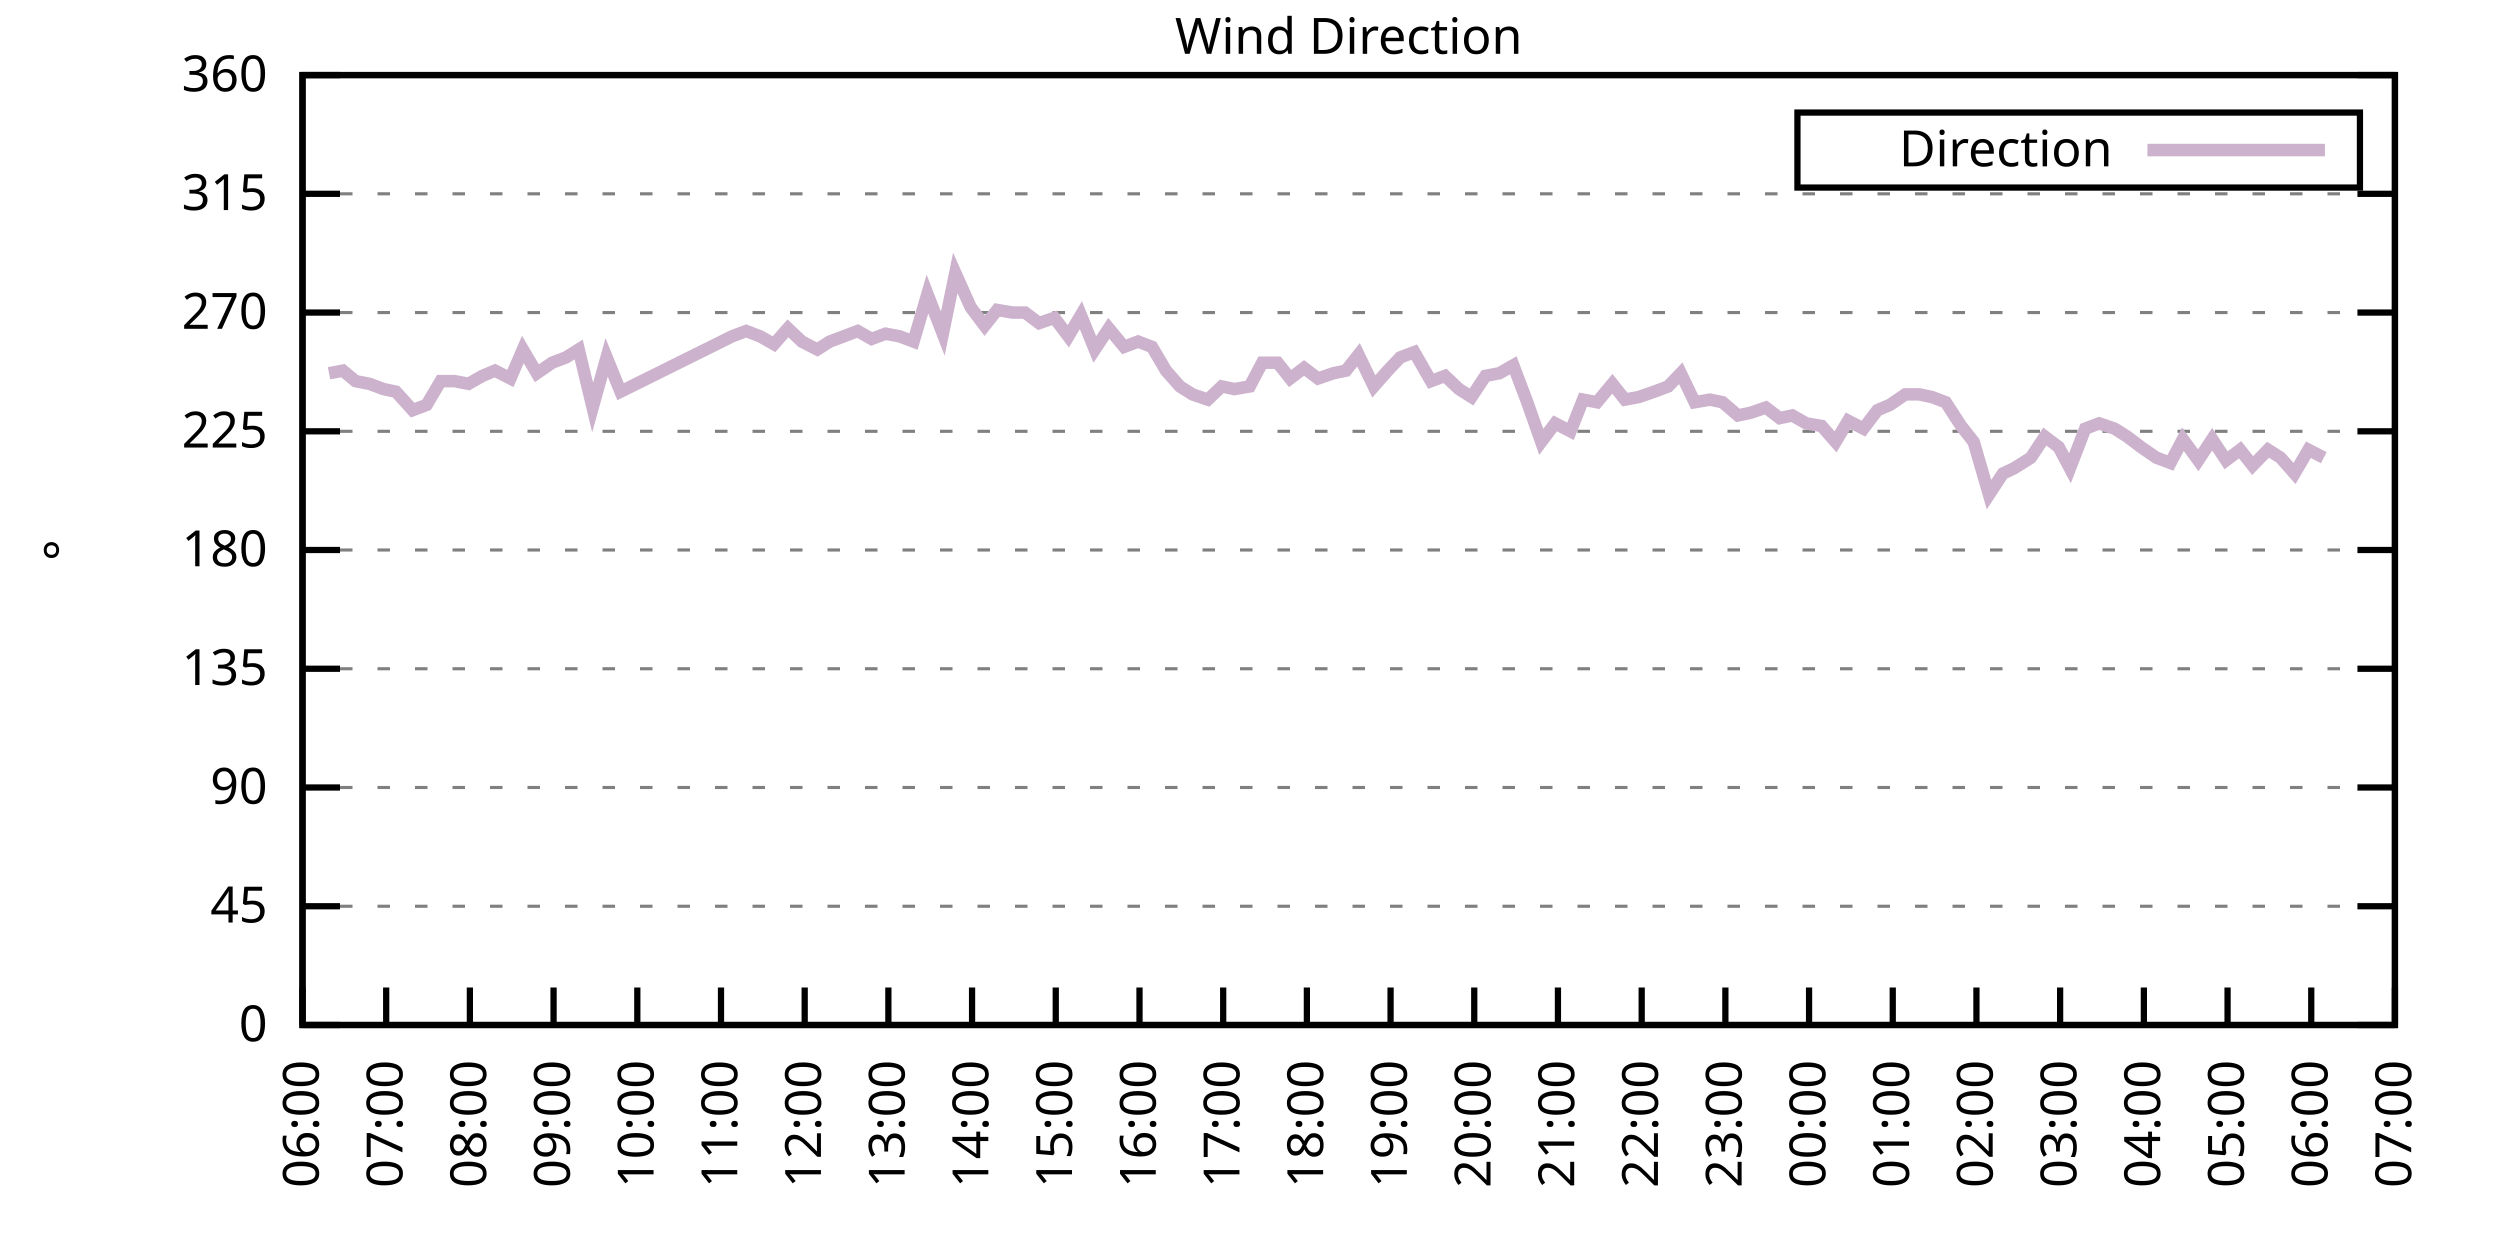
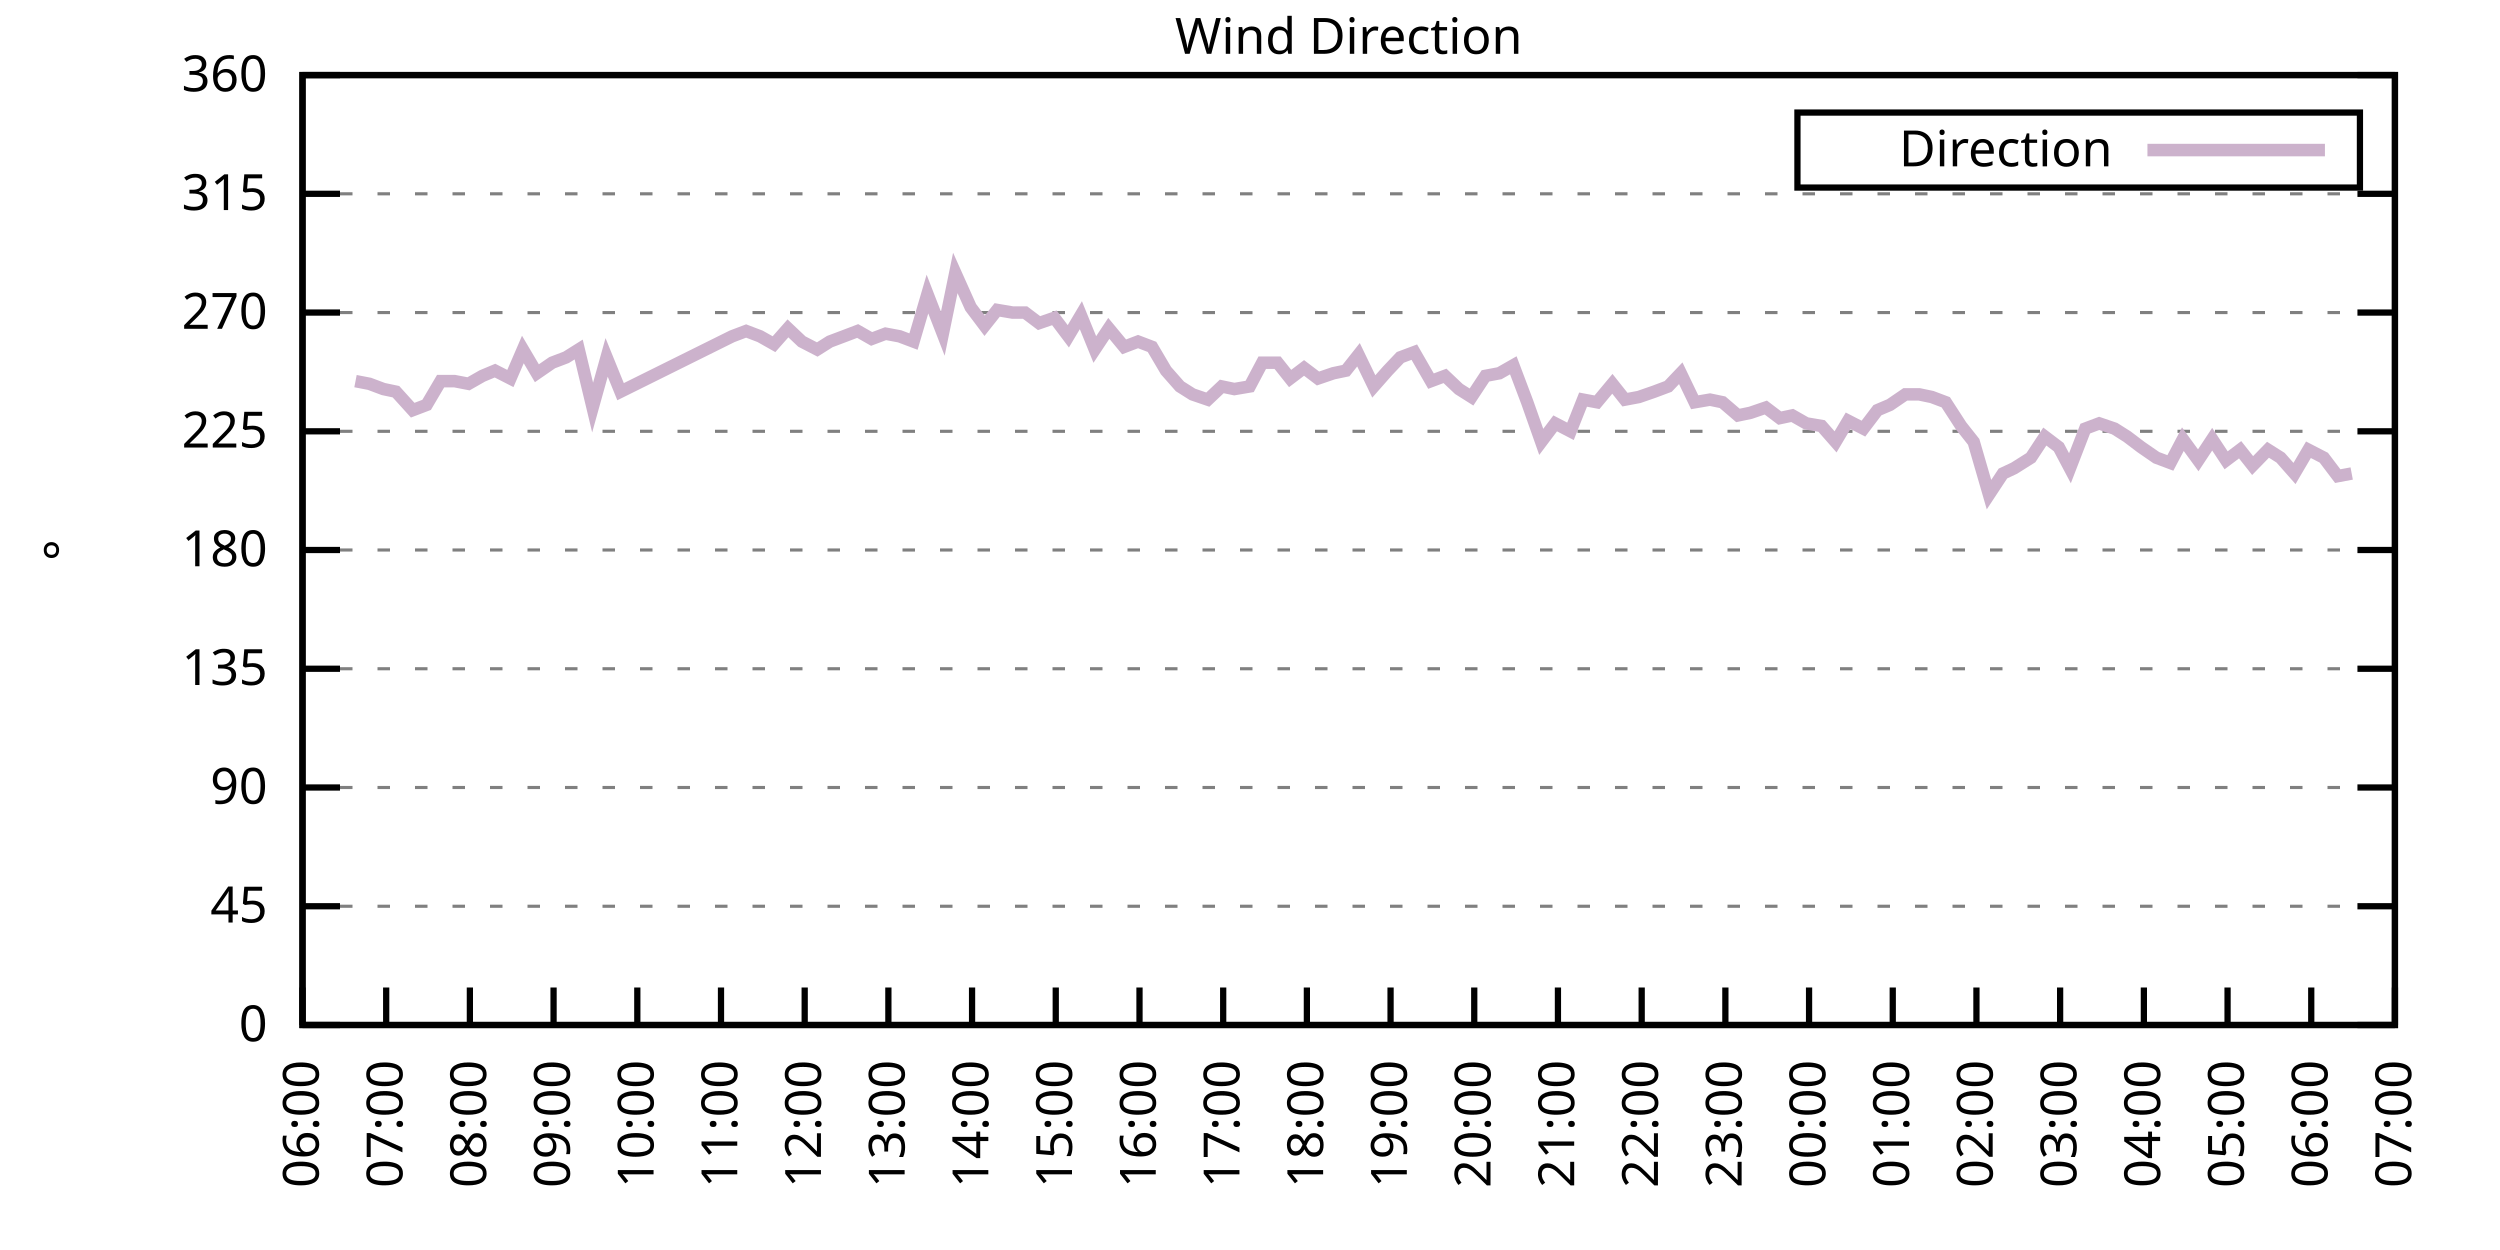
<svg xmlns="http://www.w3.org/2000/svg" xmlns:xlink="http://www.w3.org/1999/xlink" width="400" height="200" viewBox="0 0 400 200">
  <g id="gnuplot_canvas">
    <rect x="0" y="0" width="400" height="200" fill="none" />
    <defs>
      <circle id="gpDot" r="0.5" stroke-width="0.5" stroke="currentColor" />
      <path id="gpPt0" stroke-width="0.333" stroke="currentColor" d="M-1,0 h2 M0,-1 v2" />
      <path id="gpPt1" stroke-width="0.333" stroke="currentColor" d="M-1,-1 L1,1 M1,-1 L-1,1" />
      <path id="gpPt2" stroke-width="0.333" stroke="currentColor" d="M-1,0 L1,0 M0,-1 L0,1 M-1,-1 L1,1 M-1,1 L1,-1" />
      <rect id="gpPt3" stroke-width="0.333" stroke="currentColor" x="-1" y="-1" width="2" height="2" />
      <rect id="gpPt4" stroke-width="0.333" stroke="currentColor" fill="currentColor" x="-1" y="-1" width="2" height="2" />
      <circle id="gpPt5" stroke-width="0.333" stroke="currentColor" cx="0" cy="0" r="1" />
      <use xlink:href="#gpPt5" id="gpPt6" fill="currentColor" stroke="none" />
      <path id="gpPt7" stroke-width="0.333" stroke="currentColor" d="M0,-1.33 L-1.33,0.67 L1.33,0.67 z" />
      <use xlink:href="#gpPt7" id="gpPt8" fill="currentColor" stroke="none" />
      <use xlink:href="#gpPt7" id="gpPt9" stroke="currentColor" transform="rotate(180)" />
      <use xlink:href="#gpPt9" id="gpPt10" fill="currentColor" stroke="none" />
      <use xlink:href="#gpPt3" id="gpPt11" stroke="currentColor" transform="rotate(45)" />
      <use xlink:href="#gpPt11" id="gpPt12" fill="currentColor" stroke="none" />
      <path id="gpPt13" stroke-width="0.333" stroke="currentColor" d="M0,1.330 L1.265,0.411 L0.782,-1.067 L-0.782,-1.076 L-1.265,0.411 z" />
      <use xlink:href="#gpPt13" id="gpPt14" fill="currentColor" stroke="none" />
      <filter id="textbox" filterUnits="objectBoundingBox" x="0" y="0" height="1" width="1">
        <feFlood flood-color="white" flood-opacity="1" result="bgnd" />
        <feComposite in="SourceGraphic" in2="bgnd" operator="atop" />
      </filter>
      <filter id="greybox" filterUnits="objectBoundingBox" x="0" y="0" height="1" width="1">
        <feFlood flood-color="lightgrey" flood-opacity="1" result="grey" />
        <feComposite in="SourceGraphic" in2="grey" operator="atop" />
      </filter>
    </defs>
    <g fill="none" color="white" stroke="currentColor" stroke-width="1.00" stroke-linecap="butt" stroke-linejoin="miter">
</g>
    <g fill="none" color="black" stroke="currentColor" stroke-width="1.00" stroke-linecap="butt" stroke-linejoin="miter">
      <g stroke="none" shape-rendering="crispEdges">
        <polygon fill="rgb(255, 255, 255)" points="48.40,164.00 383.18,164.00 383.18,12.02 48.40,12.02 " />
      </g>
    </g>
    <g fill="none" color="black" stroke="currentColor" stroke-width="1.00" stroke-linecap="butt" stroke-linejoin="miter">
</g>
    <g fill="none" color="black" stroke="black" stroke-width="0.50" stroke-linecap="butt" stroke-linejoin="miter">
</g>
    <g fill="none" color="gray" stroke="currentColor" stroke-width="0.50" stroke-linecap="butt" stroke-linejoin="miter">
      <path stroke="gray" stroke-dasharray="2,4" class="gridline" d="M48.40,164.00 L383.19,164.00  " />
    </g>
    <g fill="none" color="gray" stroke="gray" stroke-width="1.00" stroke-linecap="butt" stroke-linejoin="miter">
</g>
    <g fill="none" color="black" stroke="currentColor" stroke-width="1.00" stroke-linecap="butt" stroke-linejoin="miter">
      <path stroke="black" d="M48.40,164.00 L54.40,164.00 M383.19,164.00 L377.19,164.00  " />
      <g transform="translate(42.80,166.60)" stroke="none" fill="black" font-family="Sans" font-size="8.00" text-anchor="end">
        <text>
          <tspan font-family="Sans"> 0</tspan>
        </text>
      </g>
    </g>
    <g fill="none" color="black" stroke="currentColor" stroke-width="1.00" stroke-linecap="butt" stroke-linejoin="miter">
</g>
    <g fill="none" color="black" stroke="black" stroke-width="0.50" stroke-linecap="butt" stroke-linejoin="miter">
</g>
    <g fill="none" color="gray" stroke="currentColor" stroke-width="0.50" stroke-linecap="butt" stroke-linejoin="miter">
      <path stroke="gray" stroke-dasharray="2,4" class="gridline" d="M48.40,145.00 L383.19,145.00  " />
    </g>
    <g fill="none" color="gray" stroke="gray" stroke-width="1.00" stroke-linecap="butt" stroke-linejoin="miter">
</g>
    <g fill="none" color="black" stroke="currentColor" stroke-width="1.00" stroke-linecap="butt" stroke-linejoin="miter">
      <path stroke="black" d="M48.40,145.00 L54.40,145.00 M383.19,145.00 L377.19,145.00  " />
      <g transform="translate(42.80,147.60)" stroke="none" fill="black" font-family="Sans" font-size="8.00" text-anchor="end">
        <text>
          <tspan font-family="Sans"> 45</tspan>
        </text>
      </g>
    </g>
    <g fill="none" color="black" stroke="currentColor" stroke-width="1.00" stroke-linecap="butt" stroke-linejoin="miter">
</g>
    <g fill="none" color="black" stroke="black" stroke-width="0.50" stroke-linecap="butt" stroke-linejoin="miter">
</g>
    <g fill="none" color="gray" stroke="currentColor" stroke-width="0.50" stroke-linecap="butt" stroke-linejoin="miter">
      <path stroke="gray" stroke-dasharray="2,4" class="gridline" d="M48.40,126.00 L383.19,126.00  " />
    </g>
    <g fill="none" color="gray" stroke="gray" stroke-width="1.00" stroke-linecap="butt" stroke-linejoin="miter">
</g>
    <g fill="none" color="black" stroke="currentColor" stroke-width="1.00" stroke-linecap="butt" stroke-linejoin="miter">
      <path stroke="black" d="M48.40,126.00 L54.40,126.00 M383.19,126.00 L377.19,126.00  " />
      <g transform="translate(42.80,128.60)" stroke="none" fill="black" font-family="Sans" font-size="8.00" text-anchor="end">
        <text>
          <tspan font-family="Sans"> 90</tspan>
        </text>
      </g>
    </g>
    <g fill="none" color="black" stroke="currentColor" stroke-width="1.00" stroke-linecap="butt" stroke-linejoin="miter">
</g>
    <g fill="none" color="black" stroke="black" stroke-width="0.50" stroke-linecap="butt" stroke-linejoin="miter">
</g>
    <g fill="none" color="gray" stroke="currentColor" stroke-width="0.50" stroke-linecap="butt" stroke-linejoin="miter">
      <path stroke="gray" stroke-dasharray="2,4" class="gridline" d="M48.40,107.00 L383.19,107.00  " />
    </g>
    <g fill="none" color="gray" stroke="gray" stroke-width="1.00" stroke-linecap="butt" stroke-linejoin="miter">
</g>
    <g fill="none" color="black" stroke="currentColor" stroke-width="1.00" stroke-linecap="butt" stroke-linejoin="miter">
      <path stroke="black" d="M48.40,107.00 L54.40,107.00 M383.19,107.00 L377.19,107.00  " />
      <g transform="translate(42.80,109.60)" stroke="none" fill="black" font-family="Sans" font-size="8.00" text-anchor="end">
        <text>
          <tspan font-family="Sans"> 135</tspan>
        </text>
      </g>
    </g>
    <g fill="none" color="black" stroke="currentColor" stroke-width="1.00" stroke-linecap="butt" stroke-linejoin="miter">
</g>
    <g fill="none" color="black" stroke="black" stroke-width="0.50" stroke-linecap="butt" stroke-linejoin="miter">
</g>
    <g fill="none" color="gray" stroke="currentColor" stroke-width="0.50" stroke-linecap="butt" stroke-linejoin="miter">
      <path stroke="gray" stroke-dasharray="2,4" class="gridline" d="M48.40,88.00 L383.19,88.00  " />
    </g>
    <g fill="none" color="gray" stroke="gray" stroke-width="1.00" stroke-linecap="butt" stroke-linejoin="miter">
</g>
    <g fill="none" color="black" stroke="currentColor" stroke-width="1.00" stroke-linecap="butt" stroke-linejoin="miter">
      <path stroke="black" d="M48.40,88.00 L54.40,88.00 M383.19,88.00 L377.19,88.00  " />
      <g transform="translate(42.80,90.60)" stroke="none" fill="black" font-family="Sans" font-size="8.00" text-anchor="end">
        <text>
          <tspan font-family="Sans"> 180</tspan>
        </text>
      </g>
    </g>
    <g fill="none" color="black" stroke="currentColor" stroke-width="1.00" stroke-linecap="butt" stroke-linejoin="miter">
</g>
    <g fill="none" color="black" stroke="black" stroke-width="0.50" stroke-linecap="butt" stroke-linejoin="miter">
</g>
    <g fill="none" color="gray" stroke="currentColor" stroke-width="0.50" stroke-linecap="butt" stroke-linejoin="miter">
      <path stroke="gray" stroke-dasharray="2,4" class="gridline" d="M48.40,69.01 L383.19,69.01  " />
    </g>
    <g fill="none" color="gray" stroke="gray" stroke-width="1.00" stroke-linecap="butt" stroke-linejoin="miter">
</g>
    <g fill="none" color="black" stroke="currentColor" stroke-width="1.00" stroke-linecap="butt" stroke-linejoin="miter">
      <path stroke="black" d="M48.40,69.01 L54.40,69.01 M383.19,69.01 L377.19,69.01  " />
      <g transform="translate(42.80,71.61)" stroke="none" fill="black" font-family="Sans" font-size="8.00" text-anchor="end">
        <text>
          <tspan font-family="Sans"> 225</tspan>
        </text>
      </g>
    </g>
    <g fill="none" color="black" stroke="currentColor" stroke-width="1.00" stroke-linecap="butt" stroke-linejoin="miter">
</g>
    <g fill="none" color="black" stroke="black" stroke-width="0.50" stroke-linecap="butt" stroke-linejoin="miter">
</g>
    <g fill="none" color="gray" stroke="currentColor" stroke-width="0.50" stroke-linecap="butt" stroke-linejoin="miter">
      <path stroke="gray" stroke-dasharray="2,4" class="gridline" d="M48.40,50.01 L383.19,50.01  " />
    </g>
    <g fill="none" color="gray" stroke="gray" stroke-width="1.00" stroke-linecap="butt" stroke-linejoin="miter">
</g>
    <g fill="none" color="black" stroke="currentColor" stroke-width="1.00" stroke-linecap="butt" stroke-linejoin="miter">
      <path stroke="black" d="M48.40,50.01 L54.40,50.01 M383.19,50.01 L377.19,50.01  " />
      <g transform="translate(42.80,52.61)" stroke="none" fill="black" font-family="Sans" font-size="8.00" text-anchor="end">
        <text>
          <tspan font-family="Sans"> 270</tspan>
        </text>
      </g>
    </g>
    <g fill="none" color="black" stroke="currentColor" stroke-width="1.00" stroke-linecap="butt" stroke-linejoin="miter">
</g>
    <g fill="none" color="black" stroke="black" stroke-width="0.50" stroke-linecap="butt" stroke-linejoin="miter">
</g>
    <g fill="none" color="gray" stroke="currentColor" stroke-width="0.50" stroke-linecap="butt" stroke-linejoin="miter">
      <path stroke="gray" stroke-dasharray="2,4" class="gridline" d="M48.40,31.01 L383.19,31.01  " />
    </g>
    <g fill="none" color="gray" stroke="gray" stroke-width="1.00" stroke-linecap="butt" stroke-linejoin="miter">
</g>
    <g fill="none" color="black" stroke="currentColor" stroke-width="1.00" stroke-linecap="butt" stroke-linejoin="miter">
      <path stroke="black" d="M48.40,31.01 L54.40,31.01 M383.19,31.01 L377.19,31.01  " />
      <g transform="translate(42.80,33.61)" stroke="none" fill="black" font-family="Sans" font-size="8.00" text-anchor="end">
        <text>
          <tspan font-family="Sans"> 315</tspan>
        </text>
      </g>
    </g>
    <g fill="none" color="black" stroke="currentColor" stroke-width="1.00" stroke-linecap="butt" stroke-linejoin="miter">
</g>
    <g fill="none" color="black" stroke="black" stroke-width="0.50" stroke-linecap="butt" stroke-linejoin="miter">
</g>
    <g fill="none" color="gray" stroke="currentColor" stroke-width="0.50" stroke-linecap="butt" stroke-linejoin="miter">
      <path stroke="gray" stroke-dasharray="2,4" class="gridline" d="M48.40,12.01 L383.19,12.01  " />
    </g>
    <g fill="none" color="gray" stroke="gray" stroke-width="1.00" stroke-linecap="butt" stroke-linejoin="miter">
</g>
    <g fill="none" color="black" stroke="currentColor" stroke-width="1.00" stroke-linecap="butt" stroke-linejoin="miter">
      <path stroke="black" d="M48.40,12.01 L54.40,12.01 M383.19,12.01 L377.19,12.01  " />
      <g transform="translate(42.80,14.61)" stroke="none" fill="black" font-family="Sans" font-size="8.00" text-anchor="end">
        <text>
          <tspan font-family="Sans"> 360</tspan>
        </text>
      </g>
    </g>
    <g fill="none" color="black" stroke="currentColor" stroke-width="1.00" stroke-linecap="butt" stroke-linejoin="miter">
      <path stroke="black" d="M48.40,164.00 L48.40,158.00  " />
      <g transform="translate(51.00,169.60) rotate(270.00)" stroke="none" fill="black" font-family="Sans" font-size="8.00" text-anchor="end">
        <text>
          <tspan font-family="Sans">06:00</tspan>
        </text>
      </g>
    </g>
    <g fill="none" color="black" stroke="currentColor" stroke-width="1.00" stroke-linecap="butt" stroke-linejoin="miter">
      <path stroke="black" d="M61.79,164.00 L61.79,158.00  " />
      <g transform="translate(64.39,169.60) rotate(270.00)" stroke="none" fill="black" font-family="Sans" font-size="8.00" text-anchor="end">
        <text>
          <tspan font-family="Sans">07:00</tspan>
        </text>
      </g>
    </g>
    <g fill="none" color="black" stroke="currentColor" stroke-width="1.00" stroke-linecap="butt" stroke-linejoin="miter">
      <path stroke="black" d="M75.18,164.00 L75.18,158.00  " />
      <g transform="translate(77.78,169.60) rotate(270.00)" stroke="none" fill="black" font-family="Sans" font-size="8.00" text-anchor="end">
        <text>
          <tspan font-family="Sans">08:00</tspan>
        </text>
      </g>
    </g>
    <g fill="none" color="black" stroke="currentColor" stroke-width="1.00" stroke-linecap="butt" stroke-linejoin="miter">
      <path stroke="black" d="M88.57,164.00 L88.57,158.00  " />
      <g transform="translate(91.17,169.60) rotate(270.00)" stroke="none" fill="black" font-family="Sans" font-size="8.00" text-anchor="end">
        <text>
          <tspan font-family="Sans">09:00</tspan>
        </text>
      </g>
    </g>
    <g fill="none" color="black" stroke="currentColor" stroke-width="1.00" stroke-linecap="butt" stroke-linejoin="miter">
      <path stroke="black" d="M101.97,164.00 L101.97,158.00  " />
      <g transform="translate(104.57,169.60) rotate(270.00)" stroke="none" fill="black" font-family="Sans" font-size="8.00" text-anchor="end">
        <text>
          <tspan font-family="Sans">10:00</tspan>
        </text>
      </g>
    </g>
    <g fill="none" color="black" stroke="currentColor" stroke-width="1.00" stroke-linecap="butt" stroke-linejoin="miter">
      <path stroke="black" d="M115.36,164.00 L115.36,158.00  " />
      <g transform="translate(117.96,169.60) rotate(270.00)" stroke="none" fill="black" font-family="Sans" font-size="8.00" text-anchor="end">
        <text>
          <tspan font-family="Sans">11:00</tspan>
        </text>
      </g>
    </g>
    <g fill="none" color="black" stroke="currentColor" stroke-width="1.00" stroke-linecap="butt" stroke-linejoin="miter">
      <path stroke="black" d="M128.75,164.00 L128.75,158.00  " />
      <g transform="translate(131.35,169.60) rotate(270.00)" stroke="none" fill="black" font-family="Sans" font-size="8.00" text-anchor="end">
        <text>
          <tspan font-family="Sans">12:00</tspan>
        </text>
      </g>
    </g>
    <g fill="none" color="black" stroke="currentColor" stroke-width="1.00" stroke-linecap="butt" stroke-linejoin="miter">
      <path stroke="black" d="M142.14,164.00 L142.14,158.00  " />
      <g transform="translate(144.74,169.60) rotate(270.00)" stroke="none" fill="black" font-family="Sans" font-size="8.00" text-anchor="end">
        <text>
          <tspan font-family="Sans">13:00</tspan>
        </text>
      </g>
    </g>
    <g fill="none" color="black" stroke="currentColor" stroke-width="1.00" stroke-linecap="butt" stroke-linejoin="miter">
      <path stroke="black" d="M155.53,164.00 L155.53,158.00  " />
      <g transform="translate(158.13,169.60) rotate(270.00)" stroke="none" fill="black" font-family="Sans" font-size="8.00" text-anchor="end">
        <text>
          <tspan font-family="Sans">14:00</tspan>
        </text>
      </g>
    </g>
    <g fill="none" color="black" stroke="currentColor" stroke-width="1.00" stroke-linecap="butt" stroke-linejoin="miter">
      <path stroke="black" d="M168.92,164.00 L168.92,158.00  " />
      <g transform="translate(171.52,169.60) rotate(270.00)" stroke="none" fill="black" font-family="Sans" font-size="8.00" text-anchor="end">
        <text>
          <tspan font-family="Sans">15:00</tspan>
        </text>
      </g>
    </g>
    <g fill="none" color="black" stroke="currentColor" stroke-width="1.00" stroke-linecap="butt" stroke-linejoin="miter">
      <path stroke="black" d="M182.32,164.00 L182.32,158.00  " />
      <g transform="translate(184.92,169.60) rotate(270.00)" stroke="none" fill="black" font-family="Sans" font-size="8.00" text-anchor="end">
        <text>
          <tspan font-family="Sans">16:00</tspan>
        </text>
      </g>
    </g>
    <g fill="none" color="black" stroke="currentColor" stroke-width="1.00" stroke-linecap="butt" stroke-linejoin="miter">
      <path stroke="black" d="M195.71,164.00 L195.71,158.00  " />
      <g transform="translate(198.31,169.60) rotate(270.00)" stroke="none" fill="black" font-family="Sans" font-size="8.00" text-anchor="end">
        <text>
          <tspan font-family="Sans">17:00</tspan>
        </text>
      </g>
    </g>
    <g fill="none" color="black" stroke="currentColor" stroke-width="1.00" stroke-linecap="butt" stroke-linejoin="miter">
      <path stroke="black" d="M209.10,164.00 L209.10,158.00  " />
      <g transform="translate(211.70,169.60) rotate(270.00)" stroke="none" fill="black" font-family="Sans" font-size="8.00" text-anchor="end">
        <text>
          <tspan font-family="Sans">18:00</tspan>
        </text>
      </g>
    </g>
    <g fill="none" color="black" stroke="currentColor" stroke-width="1.00" stroke-linecap="butt" stroke-linejoin="miter">
      <path stroke="black" d="M222.49,164.00 L222.49,158.00  " />
      <g transform="translate(225.09,169.60) rotate(270.00)" stroke="none" fill="black" font-family="Sans" font-size="8.00" text-anchor="end">
        <text>
          <tspan font-family="Sans">19:00</tspan>
        </text>
      </g>
    </g>
    <g fill="none" color="black" stroke="currentColor" stroke-width="1.00" stroke-linecap="butt" stroke-linejoin="miter">
      <path stroke="black" d="M235.88,164.00 L235.88,158.00  " />
      <g transform="translate(238.48,169.60) rotate(270.00)" stroke="none" fill="black" font-family="Sans" font-size="8.00" text-anchor="end">
        <text>
          <tspan font-family="Sans">20:00</tspan>
        </text>
      </g>
    </g>
    <g fill="none" color="black" stroke="currentColor" stroke-width="1.00" stroke-linecap="butt" stroke-linejoin="miter">
      <path stroke="black" d="M249.27,164.00 L249.27,158.00  " />
      <g transform="translate(251.87,169.60) rotate(270.00)" stroke="none" fill="black" font-family="Sans" font-size="8.00" text-anchor="end">
        <text>
          <tspan font-family="Sans">21:00</tspan>
        </text>
      </g>
    </g>
    <g fill="none" color="black" stroke="currentColor" stroke-width="1.00" stroke-linecap="butt" stroke-linejoin="miter">
      <path stroke="black" d="M262.67,164.00 L262.67,158.00  " />
      <g transform="translate(265.27,169.60) rotate(270.00)" stroke="none" fill="black" font-family="Sans" font-size="8.00" text-anchor="end">
        <text>
          <tspan font-family="Sans">22:00</tspan>
        </text>
      </g>
    </g>
    <g fill="none" color="black" stroke="currentColor" stroke-width="1.00" stroke-linecap="butt" stroke-linejoin="miter">
      <path stroke="black" d="M276.06,164.00 L276.06,158.00  " />
      <g transform="translate(278.66,169.60) rotate(270.00)" stroke="none" fill="black" font-family="Sans" font-size="8.00" text-anchor="end">
        <text>
          <tspan font-family="Sans">23:00</tspan>
        </text>
      </g>
    </g>
    <g fill="none" color="black" stroke="currentColor" stroke-width="1.00" stroke-linecap="butt" stroke-linejoin="miter">
      <path stroke="black" d="M289.45,164.00 L289.45,158.00  " />
      <g transform="translate(292.05,169.60) rotate(270.00)" stroke="none" fill="black" font-family="Sans" font-size="8.00" text-anchor="end">
        <text>
          <tspan font-family="Sans">00:00</tspan>
        </text>
      </g>
    </g>
    <g fill="none" color="black" stroke="currentColor" stroke-width="1.00" stroke-linecap="butt" stroke-linejoin="miter">
      <path stroke="black" d="M302.84,164.00 L302.84,158.00  " />
      <g transform="translate(305.44,169.60) rotate(270.00)" stroke="none" fill="black" font-family="Sans" font-size="8.00" text-anchor="end">
        <text>
          <tspan font-family="Sans">01:00</tspan>
        </text>
      </g>
    </g>
    <g fill="none" color="black" stroke="currentColor" stroke-width="1.00" stroke-linecap="butt" stroke-linejoin="miter">
      <path stroke="black" d="M316.23,164.00 L316.23,158.00  " />
      <g transform="translate(318.83,169.60) rotate(270.00)" stroke="none" fill="black" font-family="Sans" font-size="8.00" text-anchor="end">
        <text>
          <tspan font-family="Sans">02:00</tspan>
        </text>
      </g>
    </g>
    <g fill="none" color="black" stroke="currentColor" stroke-width="1.00" stroke-linecap="butt" stroke-linejoin="miter">
      <path stroke="black" d="M329.62,164.00 L329.62,158.00  " />
      <g transform="translate(332.22,169.60) rotate(270.00)" stroke="none" fill="black" font-family="Sans" font-size="8.00" text-anchor="end">
        <text>
          <tspan font-family="Sans">03:00</tspan>
        </text>
      </g>
    </g>
    <g fill="none" color="black" stroke="currentColor" stroke-width="1.00" stroke-linecap="butt" stroke-linejoin="miter">
      <path stroke="black" d="M343.02,164.00 L343.02,158.00  " />
      <g transform="translate(345.62,169.60) rotate(270.00)" stroke="none" fill="black" font-family="Sans" font-size="8.00" text-anchor="end">
        <text>
          <tspan font-family="Sans">04:00</tspan>
        </text>
      </g>
    </g>
    <g fill="none" color="black" stroke="currentColor" stroke-width="1.00" stroke-linecap="butt" stroke-linejoin="miter">
      <path stroke="black" d="M356.41,164.00 L356.41,158.00  " />
      <g transform="translate(359.01,169.60) rotate(270.00)" stroke="none" fill="black" font-family="Sans" font-size="8.00" text-anchor="end">
        <text>
          <tspan font-family="Sans">05:00</tspan>
        </text>
      </g>
    </g>
    <g fill="none" color="black" stroke="currentColor" stroke-width="1.00" stroke-linecap="butt" stroke-linejoin="miter">
      <path stroke="black" d="M369.80,164.00 L369.80,158.00  " />
      <g transform="translate(372.40,169.60) rotate(270.00)" stroke="none" fill="black" font-family="Sans" font-size="8.00" text-anchor="end">
        <text>
          <tspan font-family="Sans">06:00</tspan>
        </text>
      </g>
    </g>
    <g fill="none" color="black" stroke="currentColor" stroke-width="1.00" stroke-linecap="butt" stroke-linejoin="miter">
      <path stroke="black" d="M383.19,164.00 L383.19,158.00  " />
      <g transform="translate(385.79,169.60) rotate(270.00)" stroke="none" fill="black" font-family="Sans" font-size="8.00" text-anchor="end">
        <text>
          <tspan font-family="Sans">07:00</tspan>
        </text>
      </g>
    </g>
    <g fill="none" color="black" stroke="currentColor" stroke-width="1.00" stroke-linecap="butt" stroke-linejoin="miter">
</g>
    <g fill="none" color="black" stroke="currentColor" stroke-width="1.00" stroke-linecap="butt" stroke-linejoin="miter">
      <path stroke="black" d="M48.40,12.01 L48.40,164.00 L383.19,164.00 L383.19,12.01 L48.40,12.01 Z  " />
    </g>
    <g fill="none" color="black" stroke="currentColor" stroke-width="1.00" stroke-linecap="butt" stroke-linejoin="miter">
</g>
    <g fill="none" color="black" stroke="currentColor" stroke-width="1.00" stroke-linecap="butt" stroke-linejoin="miter">
      <path stroke="black" d="M287.59,30.01 L287.59,18.01 L377.59,18.01 L377.59,30.01 L287.59,30.01 Z  " />
    </g>
    <g id="Wind_direction_plot_1">
      <g fill="none" color="white" stroke="black" stroke-width="2.00" stroke-linecap="butt" stroke-linejoin="miter">
</g>
      <g fill="none" color="black" stroke="currentColor" stroke-width="2.00" stroke-linecap="butt" stroke-linejoin="miter">
        <g transform="translate(337.99,26.61)" stroke="none" fill="black" font-family="Sans" font-size="8.00" text-anchor="end">
          <text>
            <tspan font-family="Sans">Direction</tspan>
          </text>
        </g>
      </g>
      <g fill="none" color="black" stroke="currentColor" stroke-width="2.00" stroke-linecap="butt" stroke-linejoin="miter">
-         <path stroke="rgb(204, 178, 204)" d="M343.59,24.01 L371.99,24.01 M52.64,59.72 L54.87,59.30 L56.88,60.98 L59.11,61.41 L61.35,62.25 L63.35,62.67   L66.03,65.63 L68.26,64.78 L70.50,60.98 L72.73,60.98 L74.96,61.41 L77.19,60.14 L79.20,59.30 L81.66,60.56   L83.66,55.92 L85.90,59.72 L88.35,58.03 L90.58,57.18 L92.59,55.92 L94.82,65.21 L97.06,57.18 L99.29,62.67   L117.14,53.81 L119.38,52.96 L121.61,53.81 L123.84,55.07 L126.07,52.54 L128.30,54.65 L130.76,55.92 L132.77,54.65   L135.00,53.81 L137.23,52.96 L139.46,54.23 L141.69,53.39 L143.93,53.81 L146.16,54.65 L148.39,47.05 L150.85,53.39   L152.85,43.67 L155.31,49.16 L157.54,52.12 L159.55,49.59 L162.01,50.01 L164.01,50.01 L166.25,51.70 L168.70,50.85   L170.93,53.81 L172.94,50.43 L175.17,55.92 L177.41,52.54 L179.86,55.50 L182.09,54.65 L184.32,55.50 L186.56,59.30   L188.79,61.83 L190.80,63.10 L193.25,63.94 L195.48,61.83 L197.49,62.25 L199.95,61.83 L201.96,58.03 L204.41,58.03   L206.42,60.56 L208.65,58.87 L210.88,60.56 L213.34,59.72 L215.35,59.30 L217.36,56.76 L219.81,61.83 L222.04,59.30   L224.05,57.18 L226.29,56.34 L228.96,60.98 L231.20,60.14 L233.43,62.25 L235.44,63.52 L237.67,60.14 L239.90,59.72   L242.13,58.45 L244.36,64.36 L246.60,70.70 L248.83,67.74 L251.28,69.01 L253.29,63.94 L255.52,64.36 L257.98,61.41   L259.99,63.94 L262.22,63.52 L264.67,62.67 L266.91,61.83 L268.92,59.72 L271.15,64.36 L273.60,63.94 L275.61,64.36   L278.07,66.47 L280.07,66.05 L282.53,65.21 L284.76,66.90 L286.77,66.47 L289.00,67.74 L291.46,68.16 L293.69,70.70   L295.70,67.32 L298.15,68.58 L300.39,65.63 L302.39,64.78 L304.85,63.10 L307.08,63.10 L309.09,63.52 L311.32,64.36   L313.78,68.16 L315.79,70.70 L318.24,79.14 L320.47,75.76 L322.26,74.92 L324.94,73.23 L327.17,69.85 L329.40,71.54   L331.19,74.92 L333.64,68.58 L335.87,67.74 L338.33,68.58 L340.34,69.85 L342.57,71.54 L345.02,73.23 L347.26,74.07   L349.26,70.27 L351.72,73.65 L353.95,70.27 L356.18,73.65 L358.42,71.96 L360.42,74.49 L362.88,71.96 L364.89,73.23   L367.12,75.76 L369.35,71.96 L371.81,73.23  " />
+         <path stroke="rgb(204, 178, 204)" d="M343.59,24.01 L371.99,24.01 M56.88,60.98 L59.11,61.41 L61.35,62.25 L63.35,62.67 L66.03,65.63 L68.26,64.78   L70.50,60.98 L72.73,60.98 L74.96,61.41 L77.19,60.14 L79.20,59.30 L81.66,60.56 L83.66,55.92 L85.90,59.72   L88.35,58.03 L90.58,57.18 L92.59,55.92 L94.82,65.21 L97.06,57.18 L99.29,62.67 L117.14,53.81 L119.38,52.96   L121.61,53.81 L123.84,55.07 L126.07,52.54 L128.30,54.65 L130.76,55.92 L132.77,54.65 L135.00,53.81 L137.23,52.96   L139.46,54.23 L141.69,53.39 L143.93,53.81 L146.16,54.65 L148.39,47.05 L150.85,53.39 L152.85,43.67 L155.31,49.16   L157.54,52.12 L159.55,49.59 L162.01,50.01 L164.01,50.01 L166.25,51.70 L168.70,50.85 L170.93,53.81 L172.94,50.43   L175.17,55.92 L177.41,52.54 L179.86,55.50 L182.09,54.65 L184.32,55.50 L186.56,59.30 L188.79,61.83 L190.80,63.10   L193.25,63.94 L195.48,61.83 L197.49,62.25 L199.95,61.83 L201.96,58.03 L204.41,58.03 L206.42,60.56 L208.65,58.87   L210.88,60.56 L213.34,59.72 L215.35,59.30 L217.36,56.76 L219.81,61.83 L222.04,59.30 L224.05,57.18 L226.29,56.34   L228.96,60.98 L231.20,60.14 L233.43,62.25 L235.44,63.52 L237.67,60.14 L239.90,59.72 L242.13,58.45 L244.36,64.36   L246.60,70.70 L248.83,67.74 L251.28,69.01 L253.29,63.94 L255.52,64.36 L257.98,61.41 L259.99,63.94 L262.22,63.52   L264.67,62.67 L266.91,61.83 L268.92,59.72 L271.15,64.36 L273.60,63.94 L275.61,64.36 L278.07,66.47 L280.07,66.05   L282.53,65.21 L284.76,66.90 L286.77,66.47 L289.00,67.74 L291.46,68.16 L293.69,70.70 L295.70,67.32 L298.15,68.58   L300.39,65.63 L302.39,64.78 L304.85,63.10 L307.08,63.10 L309.09,63.52 L311.32,64.36 L313.78,68.16 L315.79,70.70   L318.24,79.14 L320.47,75.76 L322.26,74.92 L324.94,73.23 L327.17,69.85 L329.40,71.54 L331.19,74.92 L333.64,68.58   L335.87,67.74 L338.33,68.58 L340.34,69.85 L342.57,71.54 L345.02,73.23 L347.26,74.07 L349.26,70.27 L351.72,73.65   L353.95,70.27 L356.18,73.65 L358.42,71.96 L360.42,74.49 L362.88,71.96 L364.89,73.23 L367.12,75.76 L369.35,71.96   L371.81,73.23 L374.04,76.18 L376.27,75.76  " />
      </g>
    </g>
    <g fill="none" color="black" stroke="currentColor" stroke-width="2.00" stroke-linecap="butt" stroke-linejoin="miter">
</g>
    <g fill="none" color="black" stroke="black" stroke-width="1.00" stroke-linecap="butt" stroke-linejoin="miter">
</g>
    <g fill="none" color="black" stroke="currentColor" stroke-width="1.00" stroke-linecap="butt" stroke-linejoin="miter">
      <path stroke="black" d="M48.40,12.01 L48.40,164.00 L383.19,164.00 L383.19,12.01 L48.40,12.01 Z  " />
      <g transform="translate(12.80,88.01) rotate(270.00)" stroke="none" fill="black" font-family="Sans" font-size="8.00" text-anchor="middle">
        <text>
          <tspan font-family="Sans">°</tspan>
        </text>
      </g>
    </g>
    <g fill="none" color="black" stroke="currentColor" stroke-width="1.00" stroke-linecap="butt" stroke-linejoin="miter">
</g>
    <g fill="none" color="black" stroke="currentColor" stroke-width="1.00" stroke-linecap="butt" stroke-linejoin="miter">
      <g transform="translate(215.79,8.61)" stroke="none" fill="black" font-family="Sans" font-size="8.00" text-anchor="middle">
        <text>
          <tspan font-family="Sans">Wind Direction</tspan>
        </text>
      </g>
    </g>
    <g fill="none" color="black" stroke="currentColor" stroke-width="1.00" stroke-linecap="butt" stroke-linejoin="miter">
</g>
  </g>
</svg>
